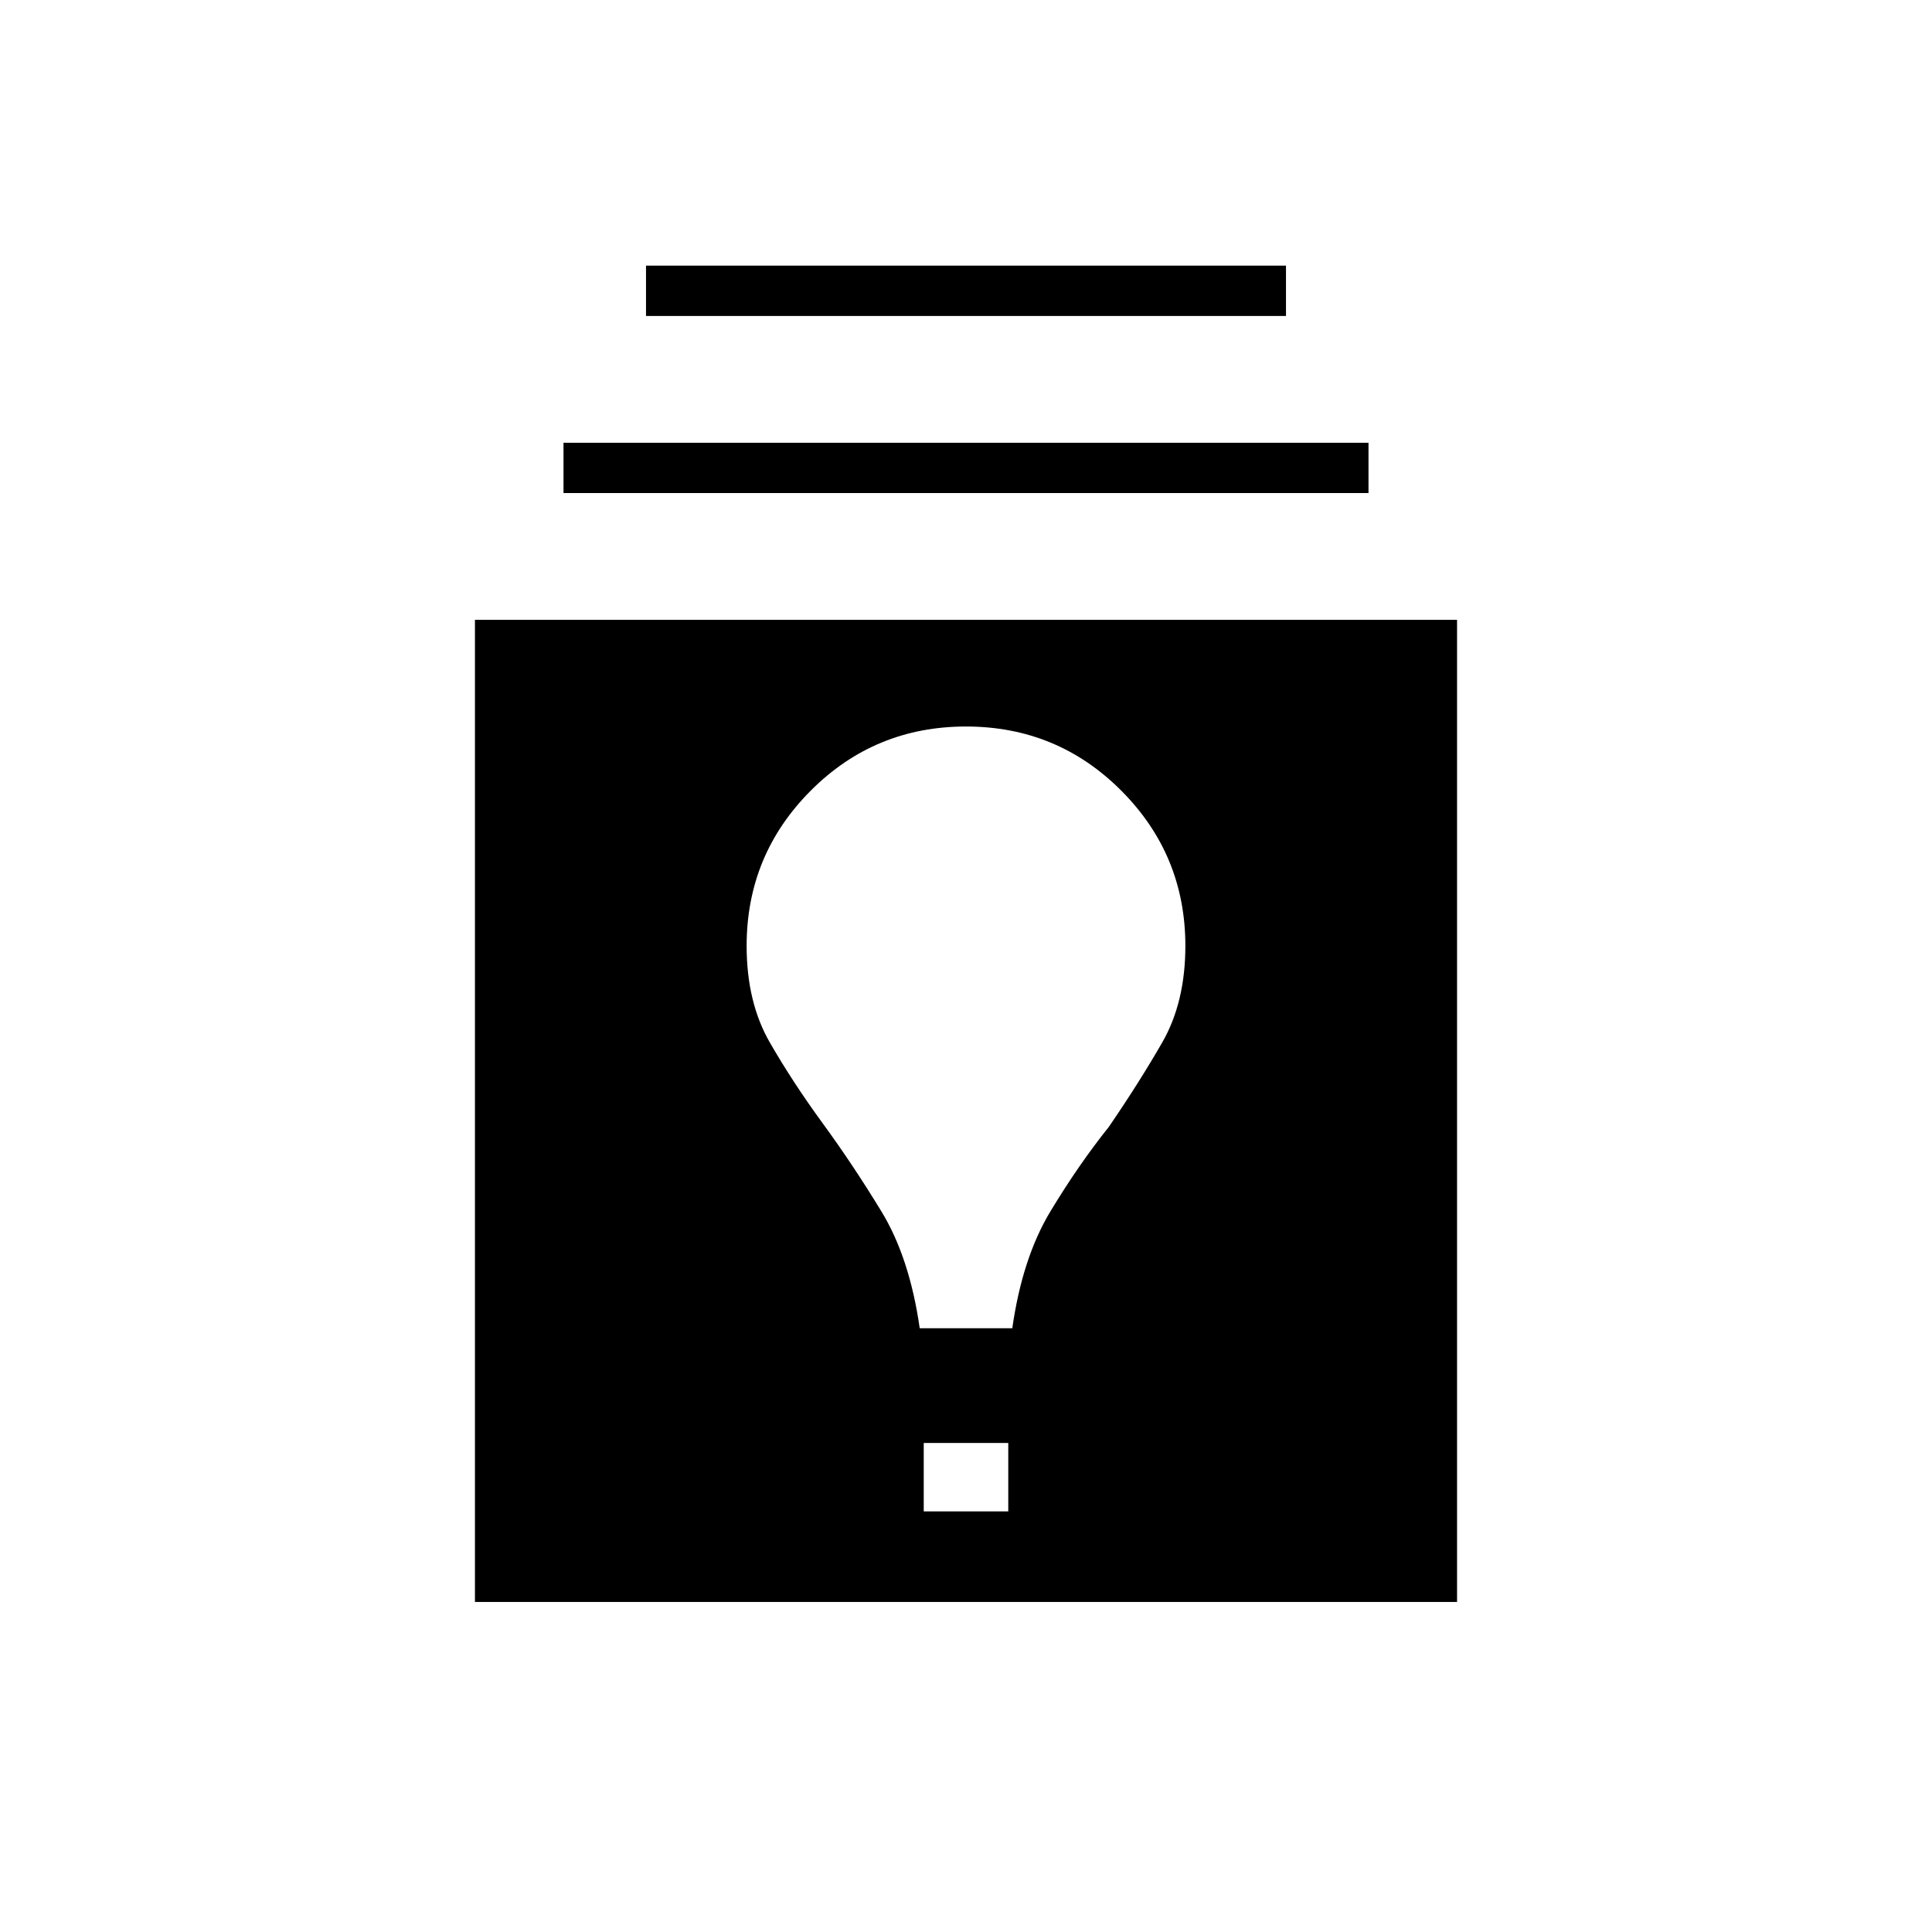
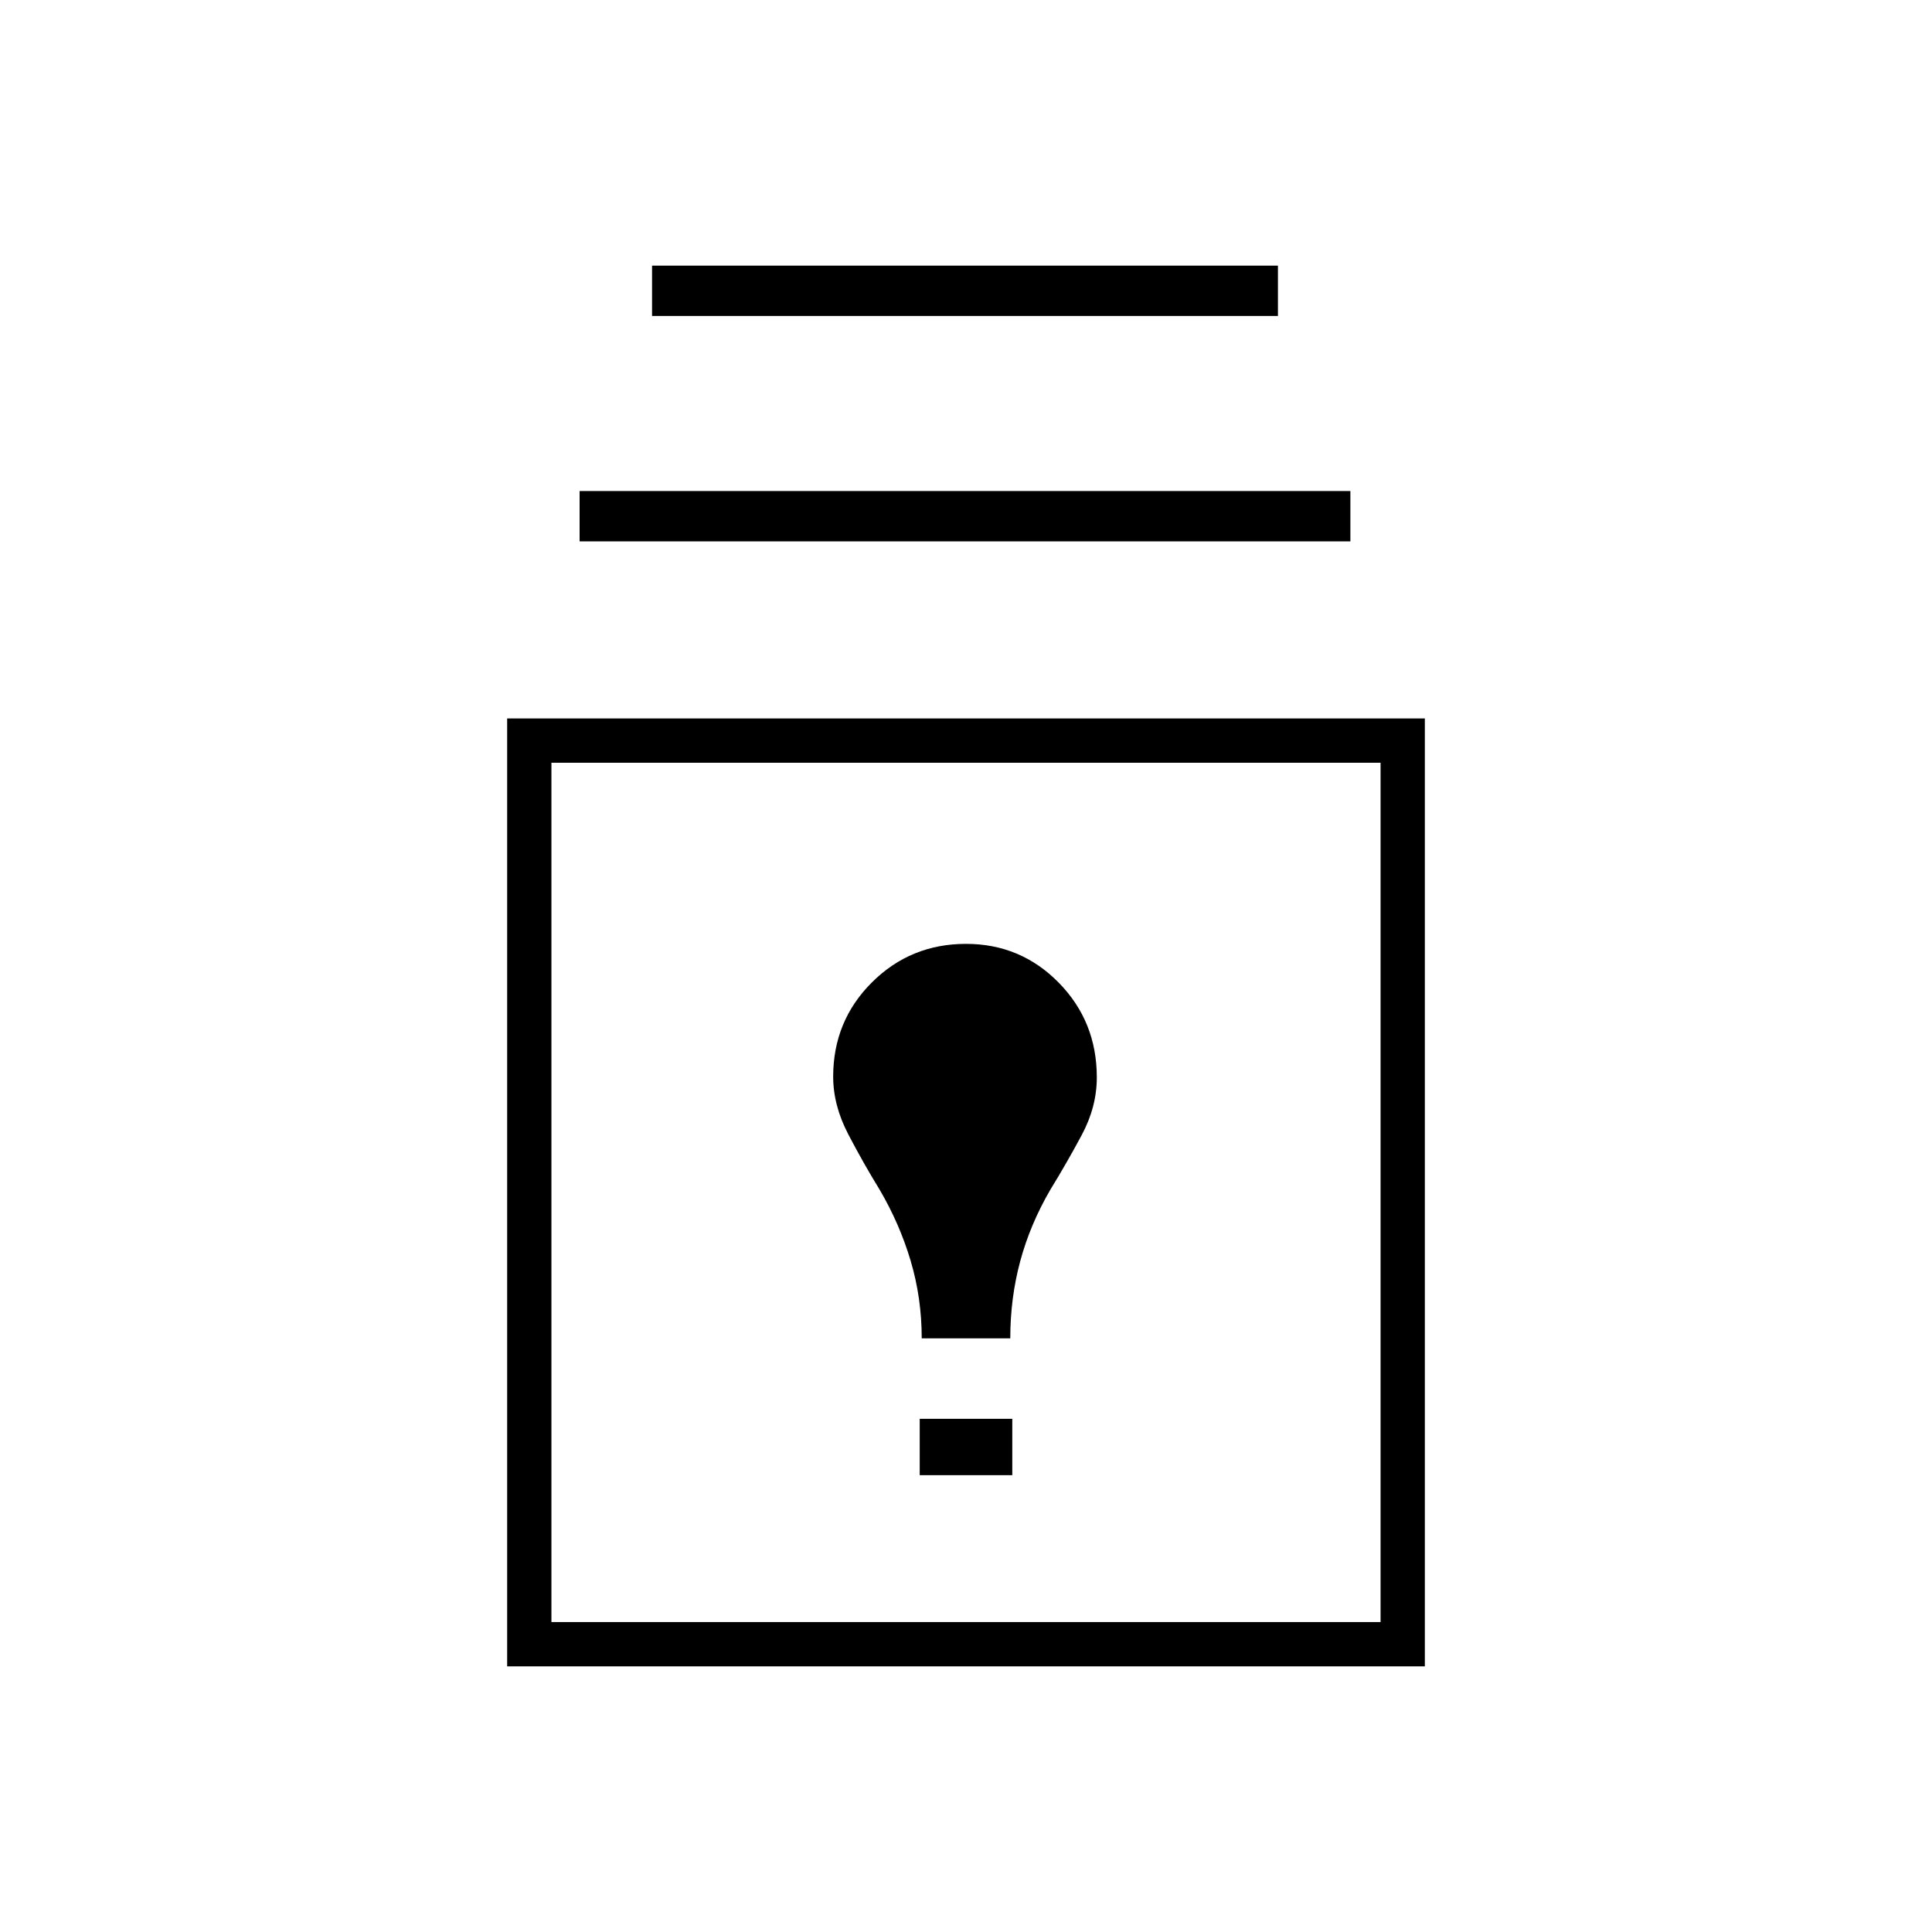
<svg xmlns="http://www.w3.org/2000/svg" width="48" height="48" viewBox="0 -960 960 960">
-   <path d="M236-164v-488h488v488H236Zm223-45h42v-34h-42v34Zm-2-91h46q5-35 19-58.17t29-41.93q15-21.9 26.5-41.9t11.5-48q0-45.16-31.8-77.08T480-599q-45.4 0-77.2 31.92Q371-535.16 371-490q0 28 11.5 47.97 11.5 19.98 26.5 40.48Q424-381 438-358q14 23 19 58ZM280-715v-25h400v25H280Zm41-88v-25h318v25H321Z" />
+   <path d="M252-132v-471h456v471H252Zm22-22h412v-427H274v427Zm183-73h46v-28h-46v28Zm1-68h44q0-20 4.95-38.36T522-369q8-13 15.5-27t7.5-28.65q0-27.8-18.93-47.07Q507.14-491 480-491q-27.56 0-46.78 19.17Q414-452.65 414-425q0 14.24 7.5 28.62T437-369q10 17 15.5 35.5T458-295ZM288-691v-25h383v25H288Zm36-112v-25h311v25H324Zm156 435Z" />
</svg>
